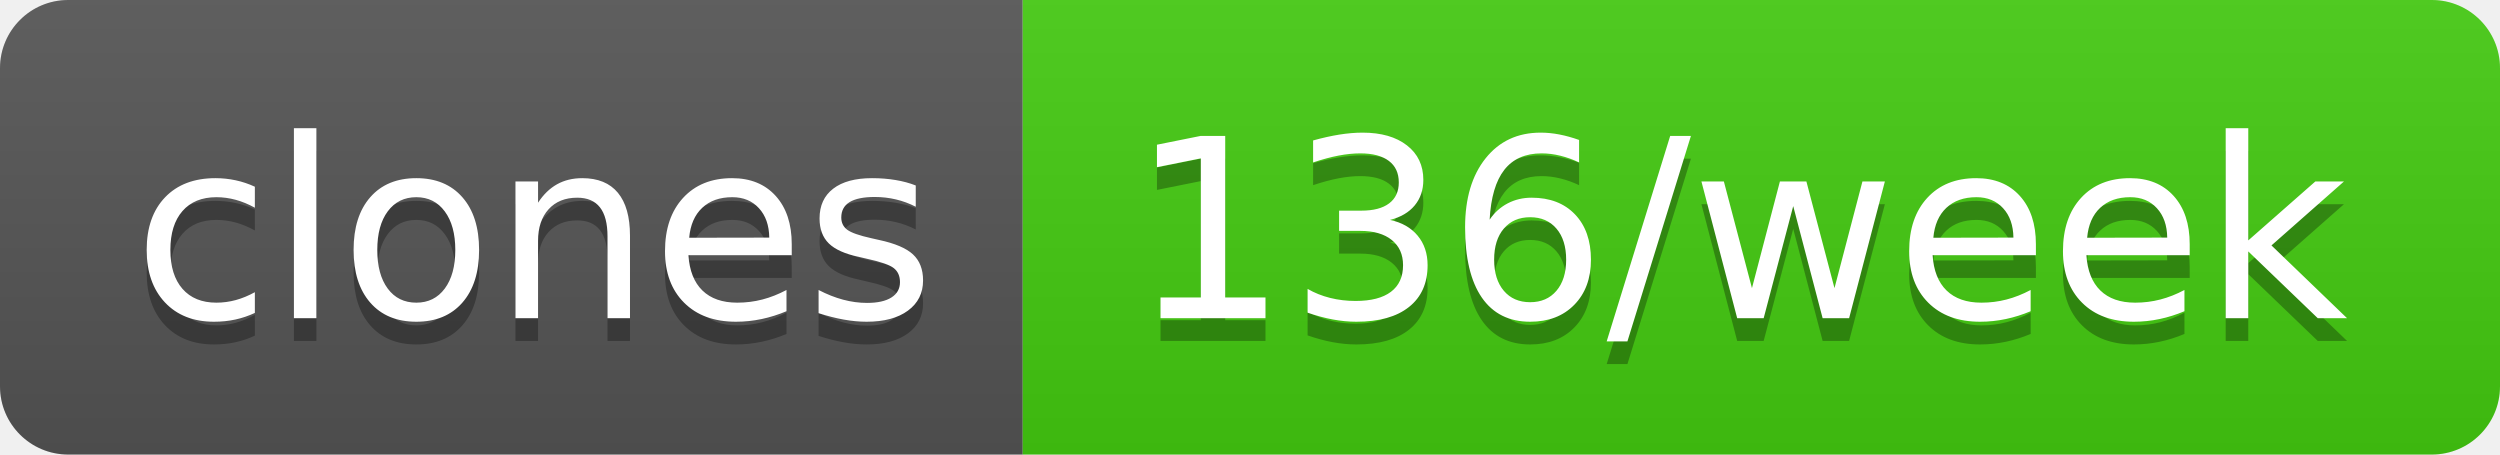
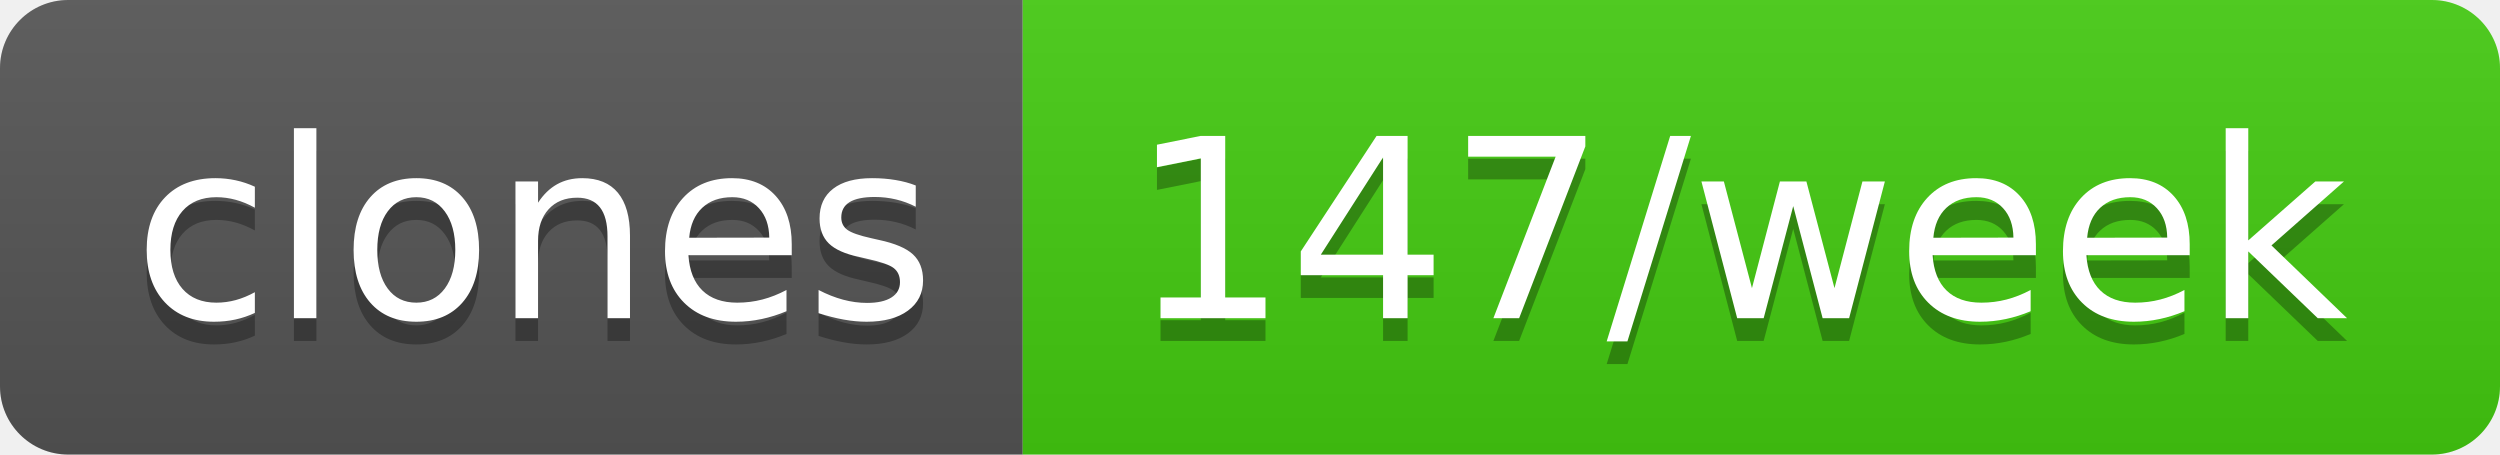
- <svg xmlns="http://www.w3.org/2000/svg" width="110" height="20" role="img" aria-label="clones: 136/week">
+ <svg xmlns="http://www.w3.org/2000/svg" width="110" height="20" role="img" aria-label="clones: 147/week">
  <linearGradient id="s" x2="0" y2="100%">
    <stop offset="0" stop-color="#bbb" stop-opacity=".1" />
    <stop offset="1" stop-opacity=".1" />
  </linearGradient>
  <clipPath id="r">
    <rect width="110" height="20" rx="3" fill="#fff" />
  </clipPath>
  <g clip-path="url(#r)">
    <rect width="45" height="20" fill="#555" />
    <rect x="45" width="65" height="20" fill="#4c1" />
    <rect width="110" height="20" fill="url(#s)" />
  </g>
  <g fill="#fff" text-anchor="middle" font-family="Verdana,Geneva,DejaVu Sans,sans-serif" text-rendering="geometricPrecision" font-size="110">
    <text aria-hidden="true" x="235" y="150" fill="#010101" fill-opacity=".3" transform="scale(.1)" textLength="350">clones</text>
    <text x="235" y="140" transform="scale(.1)" fill="#fff" textLength="350">clones</text>
-     <text aria-hidden="true" x="765" y="150" fill="#010101" fill-opacity=".3" transform="scale(.1)" textLength="550">136/week</text>
-     <text x="765" y="140" transform="scale(.1)" fill="#fff" textLength="550">136/week</text>
+     <text aria-hidden="true" x="765" y="150" fill="#010101" fill-opacity=".3" transform="scale(.1)" textLength="550">147/week</text>
+     <text x="765" y="140" transform="scale(.1)" fill="#fff" textLength="550">147/week</text>
  </g>
</svg>
